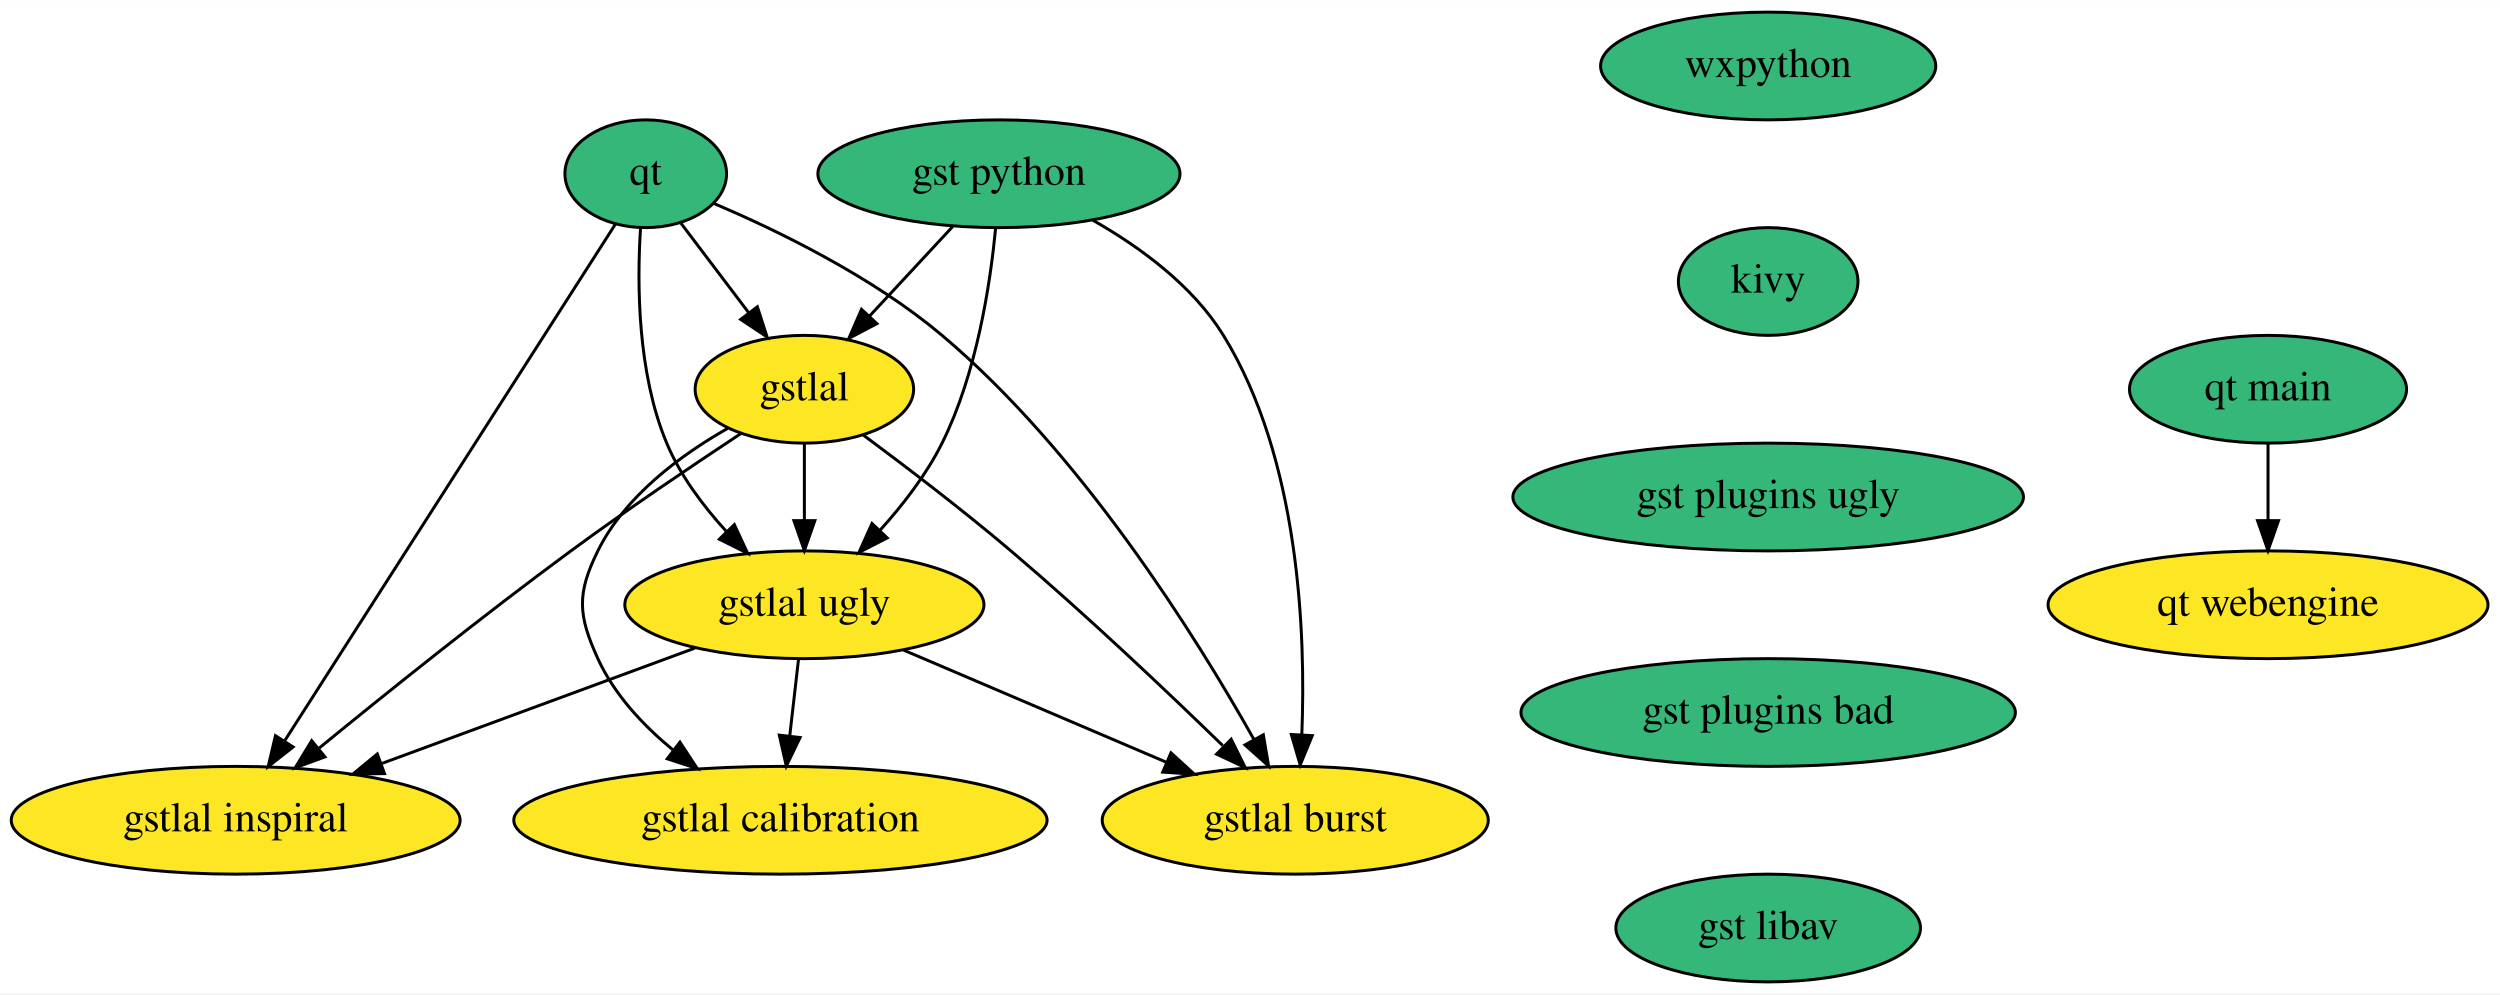
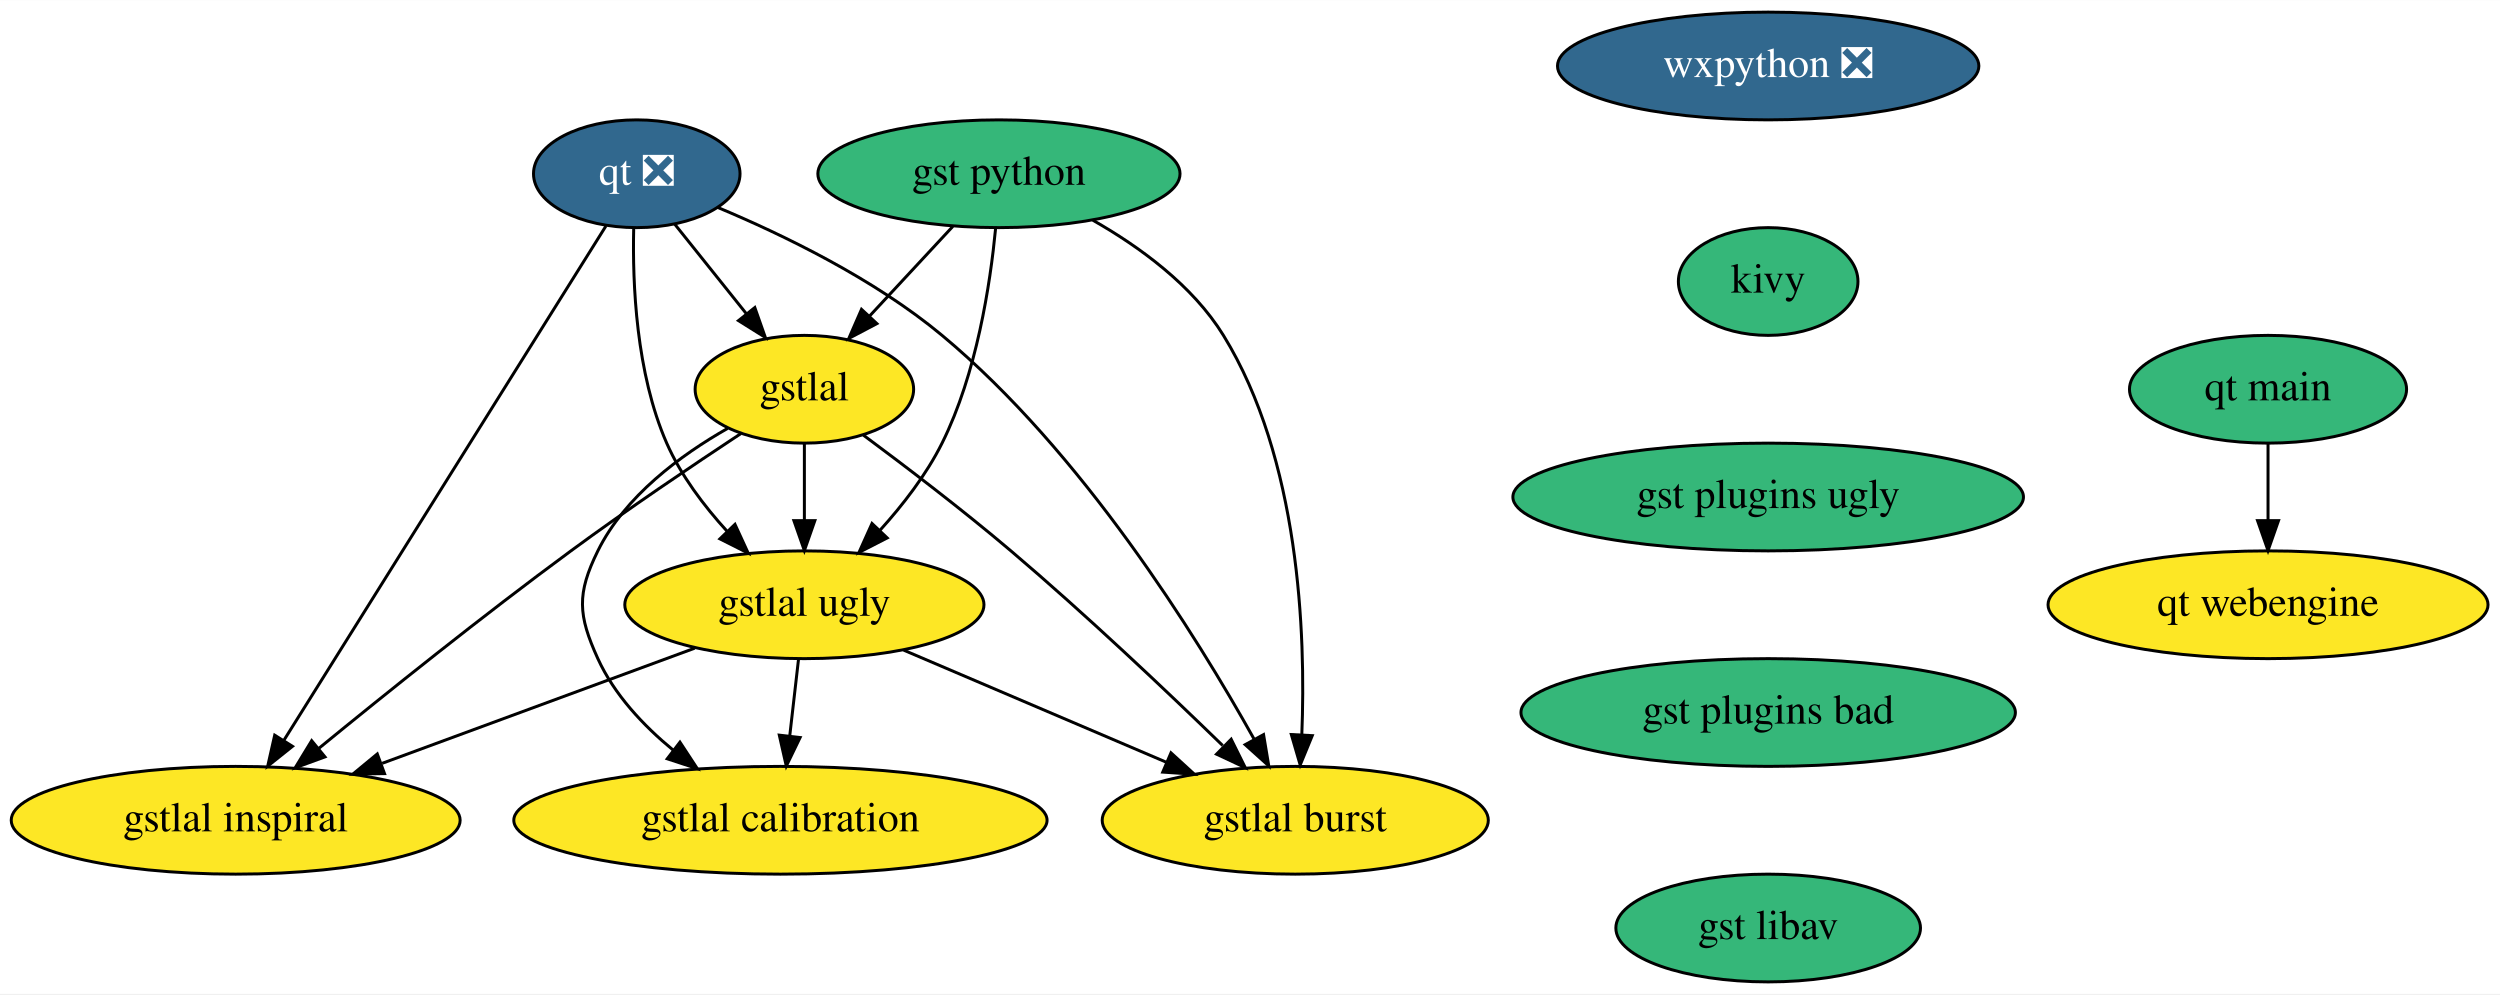
<svg xmlns="http://www.w3.org/2000/svg" xmlns:xlink="http://www.w3.org/1999/xlink" width="835pt" height="332pt" viewBox="0.00 0.00 835.24 332.00">
  <g id="graph0" class="graph" transform="scale(1 1) rotate(0) translate(4 328)">
    <polygon fill="white" stroke="transparent" points="-4,4 -4,-328 831.24,-328 831.24,4 -4,4" />
    <g id="node1" class="node">
      <g id="a_node1">
-         <a xlink:href="https://github.com/conda-forge/qt-feedstock" xlink:title="qt">
-           <ellipse fill="#35b779" stroke="black" cx="211.74" cy="-270" rx="27" ry="18" />
-           <text text-anchor="middle" x="211.74" y="-266.3" font-family="Times,serif" font-size="14.00">qt</text>
+         <a xlink:href="https://github.com/conda-forge/qt-feedstock/pull/220" xlink:title="qt ❎">
+           <ellipse fill="#31688e" stroke="black" cx="208.74" cy="-270" rx="34.5" ry="18" />
+           <text text-anchor="middle" x="208.74" y="-266.3" font-family="Times,serif" font-size="14.00" fill="white">qt ❎</text>
        </a>
      </g>
    </g>
    <g id="node2" class="node">
      <g id="a_node2">
        <a xlink:href="https://github.com/conda-forge/gstlal-feedstock" xlink:title="gstlal">
          <ellipse fill="#fde725" stroke="black" cx="264.74" cy="-198" rx="36.5" ry="18" />
          <text text-anchor="middle" x="264.74" y="-194.3" font-family="Times,serif" font-size="14.00">gstlal</text>
        </a>
      </g>
    </g>
    <g id="edge1" class="edge">
-       <path fill="none" stroke="black" d="M223.51,-253.46C230.18,-244.65 238.68,-233.43 246.22,-223.46" />
-       <polygon fill="black" stroke="black" points="249.03,-225.55 252.28,-215.47 243.45,-221.33 249.03,-225.55" />
+       <path fill="none" stroke="black" d="M221.45,-253.12C228.51,-244.29 237.44,-233.13 245.35,-223.24" />
+       <polygon fill="black" stroke="black" points="248.18,-225.3 251.7,-215.31 242.72,-220.93 248.18,-225.3" />
    </g>
    <g id="node3" class="node">
      <g id="a_node3">
        <a xlink:href="https://github.com/conda-forge/gstlal-ugly-feedstock" xlink:title="gstlal ugly">
          <ellipse fill="#fde725" stroke="black" cx="264.74" cy="-126" rx="60" ry="18" />
          <text text-anchor="middle" x="264.74" y="-122.3" font-family="Times,serif" font-size="14.00">gstlal ugly</text>
        </a>
      </g>
    </g>
    <g id="edge2" class="edge">
-       <path fill="none" stroke="black" d="M210,-251.86C208.81,-233.38 208.92,-203.45 218.74,-180 223.28,-169.16 230.93,-158.96 238.71,-150.46" />
-       <polygon fill="black" stroke="black" points="241.34,-152.78 245.79,-143.17 236.32,-147.9 241.34,-152.78" />
+       <path fill="none" stroke="black" d="M207.72,-251.83C207.28,-233.31 208.5,-203.35 218.74,-180 223.46,-169.24 231.16,-159.06 238.92,-150.55" />
+       <polygon fill="black" stroke="black" points="241.55,-152.87 245.97,-143.25 236.51,-148.01 241.55,-152.87" />
    </g>
    <g id="node4" class="node">
      <g id="a_node4">
        <a xlink:href="https://github.com/conda-forge/gstlal-burst-feedstock" xlink:title="gstlal burst">
          <ellipse fill="#fde725" stroke="black" cx="428.74" cy="-54" rx="64.5" ry="18" />
          <text text-anchor="middle" x="428.74" y="-50.3" font-family="Times,serif" font-size="14.00">gstlal burst</text>
        </a>
      </g>
    </g>
    <g id="edge3" class="edge">
-       <path fill="none" stroke="black" d="M234.62,-260.03C255.82,-251 287.49,-235.61 310.74,-216 357.24,-176.79 395.44,-115.67 414.87,-81.12" />
-       <polygon fill="black" stroke="black" points="418.07,-82.56 419.84,-72.11 411.94,-79.17 418.07,-82.56" />
+       <path fill="none" stroke="black" d="M235.77,-258.75C257.5,-249.66 288.05,-234.9 310.74,-216 357.48,-177.08 395.59,-115.85 414.94,-81.2" />
+       <polygon fill="black" stroke="black" points="418.15,-82.62 419.89,-72.17 412.01,-79.26 418.15,-82.62" />
    </g>
    <g id="node5" class="node">
      <g id="a_node5">
        <a xlink:href="https://github.com/conda-forge/gstlal-inspiral-feedstock" xlink:title="gstlal inspiral">
          <ellipse fill="#fde725" stroke="black" cx="74.74" cy="-54" rx="74.99" ry="18" />
          <text text-anchor="middle" x="74.74" y="-50.3" font-family="Times,serif" font-size="14.00">gstlal inspiral</text>
        </a>
      </g>
    </g>
    <g id="edge4" class="edge">
-       <path fill="none" stroke="black" d="M201.67,-253.26C178.2,-216.6 119.7,-125.22 91.06,-80.48" />
-       <polygon fill="black" stroke="black" points="93.93,-78.47 85.59,-71.94 88.03,-82.25 93.93,-78.47" />
+       <path fill="none" stroke="black" d="M198.45,-252.56C175.23,-215.48 118.63,-125.09 90.77,-80.6" />
+       <polygon fill="black" stroke="black" points="93.72,-78.7 85.44,-72.09 87.78,-82.42 93.72,-78.7" />
    </g>
    <g id="edge5" class="edge">
      <path fill="none" stroke="black" d="M264.74,-179.7C264.74,-171.98 264.74,-162.71 264.74,-154.11" />
      <polygon fill="black" stroke="black" points="268.24,-154.1 264.74,-144.1 261.24,-154.1 268.24,-154.1" />
    </g>
    <g id="edge6" class="edge">
      <path fill="none" stroke="black" d="M284.48,-182.65C298.5,-172.25 317.62,-157.69 333.74,-144 358.62,-122.88 385.65,-97.28 404.5,-78.96" />
      <polygon fill="black" stroke="black" points="407.33,-81.08 412.04,-71.59 402.44,-76.08 407.33,-81.08" />
    </g>
    <g id="edge7" class="edge">
      <path fill="none" stroke="black" d="M243.59,-183.24C227.73,-172.78 205.6,-157.87 186.74,-144 157.34,-122.38 124.79,-96.25 102.39,-77.92" />
      <polygon fill="black" stroke="black" points="104.57,-75.18 94.62,-71.54 100.13,-80.59 104.57,-75.18" />
    </g>
    <g id="node6" class="node">
      <g id="a_node6">
        <a xlink:href="https://github.com/conda-forge/gstlal-calibration-feedstock" xlink:title="gstlal calibration">
          <ellipse fill="#fde725" stroke="black" cx="256.74" cy="-54" rx="89.08" ry="18" />
          <text text-anchor="middle" x="256.74" y="-50.3" font-family="Times,serif" font-size="14.00">gstlal calibration</text>
        </a>
      </g>
    </g>
    <g id="edge8" class="edge">
      <path fill="none" stroke="black" d="M239.11,-184.93C223.45,-176.03 204.76,-162.29 195.74,-144 188.67,-129.65 189.11,-122.56 195.74,-108 201.21,-96.01 210.87,-85.69 220.92,-77.42" />
      <polygon fill="black" stroke="black" points="223.17,-80.1 228.98,-71.24 218.92,-74.54 223.17,-80.1" />
    </g>
    <g id="edge9" class="edge">
      <path fill="none" stroke="black" d="M297.93,-110.83C323.22,-100.04 358.24,-85.09 385.68,-73.38" />
      <polygon fill="black" stroke="black" points="387.22,-76.53 395.04,-69.38 384.47,-70.09 387.22,-76.53" />
    </g>
    <g id="edge10" class="edge">
      <path fill="none" stroke="black" d="M228.11,-111.5C198.4,-100.56 156.26,-85.03 123.67,-73.02" />
      <polygon fill="black" stroke="black" points="124.47,-69.59 113.88,-69.42 122.05,-76.16 124.47,-69.59" />
    </g>
    <g id="edge11" class="edge">
      <path fill="none" stroke="black" d="M262.77,-107.7C261.88,-99.98 260.82,-90.71 259.84,-82.11" />
      <polygon fill="black" stroke="black" points="263.31,-81.64 258.7,-72.1 256.36,-82.44 263.31,-81.64" />
    </g>
    <g id="node7" class="node">
      <g id="a_node7">
-         <a xlink:href="https://github.com/conda-forge/wxpython-feedstock" xlink:title="wxpython">
-           <ellipse fill="#35b779" stroke="black" cx="586.74" cy="-306" rx="56" ry="18" />
-           <text text-anchor="middle" x="586.74" y="-302.3" font-family="Times,serif" font-size="14.00">wxpython</text>
+         <a xlink:href="https://github.com/conda-forge/wxpython-feedstock/pull/78" xlink:title="wxpython ❎">
+           <ellipse fill="#31688e" stroke="black" cx="586.74" cy="-306" rx="70.39" ry="18" />
+           <text text-anchor="middle" x="586.74" y="-302.3" font-family="Times,serif" font-size="14.00" fill="white">wxpython ❎</text>
        </a>
      </g>
    </g>
    <g id="node8" class="node">
      <g id="a_node8">
        <a xlink:href="https://github.com/conda-forge/kivy-feedstock" xlink:title="kivy">
          <ellipse fill="#35b779" stroke="black" cx="586.74" cy="-234" rx="30" ry="18" />
          <text text-anchor="middle" x="586.74" y="-230.3" font-family="Times,serif" font-size="14.00">kivy</text>
        </a>
      </g>
    </g>
    <g id="node9" class="node">
      <g id="a_node9">
        <a xlink:href="https://github.com/conda-forge/gst-plugins-ugly-feedstock" xlink:title="gst plugins ugly">
          <ellipse fill="#35b779" stroke="black" cx="586.74" cy="-162" rx="85.29" ry="18" />
          <text text-anchor="middle" x="586.74" y="-158.3" font-family="Times,serif" font-size="14.00">gst plugins ugly</text>
        </a>
      </g>
    </g>
    <g id="node11" class="node">
      <g id="a_node11">
        <a xlink:href="https://github.com/conda-forge/gst-plugins-bad-feedstock" xlink:title="gst plugins bad">
          <ellipse fill="#35b779" stroke="black" cx="586.74" cy="-90" rx="82.59" ry="18" />
          <text text-anchor="middle" x="586.74" y="-86.3" font-family="Times,serif" font-size="14.00">gst plugins bad</text>
        </a>
      </g>
    </g>
    <g id="node10" class="node">
      <g id="a_node10">
        <a xlink:href="https://github.com/conda-forge/gst-python-feedstock" xlink:title="gst python">
          <ellipse fill="#35b779" stroke="black" cx="329.74" cy="-270" rx="60.5" ry="18" />
          <text text-anchor="middle" x="329.74" y="-266.3" font-family="Times,serif" font-size="14.00">gst python</text>
        </a>
      </g>
    </g>
    <g id="edge14" class="edge">
      <path fill="none" stroke="black" d="M314.34,-252.41C306.04,-243.48 295.67,-232.31 286.56,-222.5" />
      <polygon fill="black" stroke="black" points="288.96,-219.93 279.59,-214.99 283.83,-224.7 288.96,-219.93" />
    </g>
    <g id="edge15" class="edge">
      <path fill="none" stroke="black" d="M328.63,-251.76C326.85,-233.19 322.31,-203.19 310.74,-180 305.5,-169.48 297.67,-159.36 289.96,-150.84" />
      <polygon fill="black" stroke="black" points="292.41,-148.33 282.98,-143.49 287.33,-153.15 292.41,-148.33" />
    </g>
    <g id="edge16" class="edge">
      <path fill="none" stroke="black" d="M361.12,-254.47C376.75,-245.59 394.46,-232.7 404.74,-216 430.14,-174.74 432.29,-116.53 430.93,-82.59" />
      <polygon fill="black" stroke="black" points="434.42,-82.27 430.39,-72.47 427.43,-82.64 434.42,-82.27" />
    </g>
    <g id="node12" class="node">
      <g id="a_node12">
        <a xlink:href="https://github.com/conda-forge/gst-libav-feedstock" xlink:title="gst libav">
          <ellipse fill="#35b779" stroke="black" cx="586.74" cy="-18" rx="50.89" ry="18" />
          <text text-anchor="middle" x="586.74" y="-14.3" font-family="Times,serif" font-size="14.00">gst libav</text>
        </a>
      </g>
    </g>
    <g id="node13" class="node">
      <g id="a_node13">
        <a xlink:href="https://github.com/conda-forge/qt-main-feedstock" xlink:title="qt main">
          <ellipse fill="#35b779" stroke="black" cx="753.74" cy="-198" rx="46.29" ry="18" />
          <text text-anchor="middle" x="753.74" y="-194.3" font-family="Times,serif" font-size="14.00">qt main</text>
        </a>
      </g>
    </g>
    <g id="node14" class="node">
      <g id="a_node14">
        <a xlink:href="https://github.com/conda-forge/qt-webengine-feedstock" xlink:title="qt webengine">
          <ellipse fill="#fde725" stroke="black" cx="753.74" cy="-126" rx="73.5" ry="18" />
          <text text-anchor="middle" x="753.74" y="-122.3" font-family="Times,serif" font-size="14.00">qt webengine</text>
        </a>
      </g>
    </g>
    <g id="edge19" class="edge">
      <path fill="none" stroke="black" d="M753.74,-179.7C753.74,-171.98 753.74,-162.71 753.74,-154.11" />
      <polygon fill="black" stroke="black" points="757.24,-154.1 753.74,-144.1 750.24,-154.1 757.24,-154.1" />
    </g>
  </g>
</svg>
